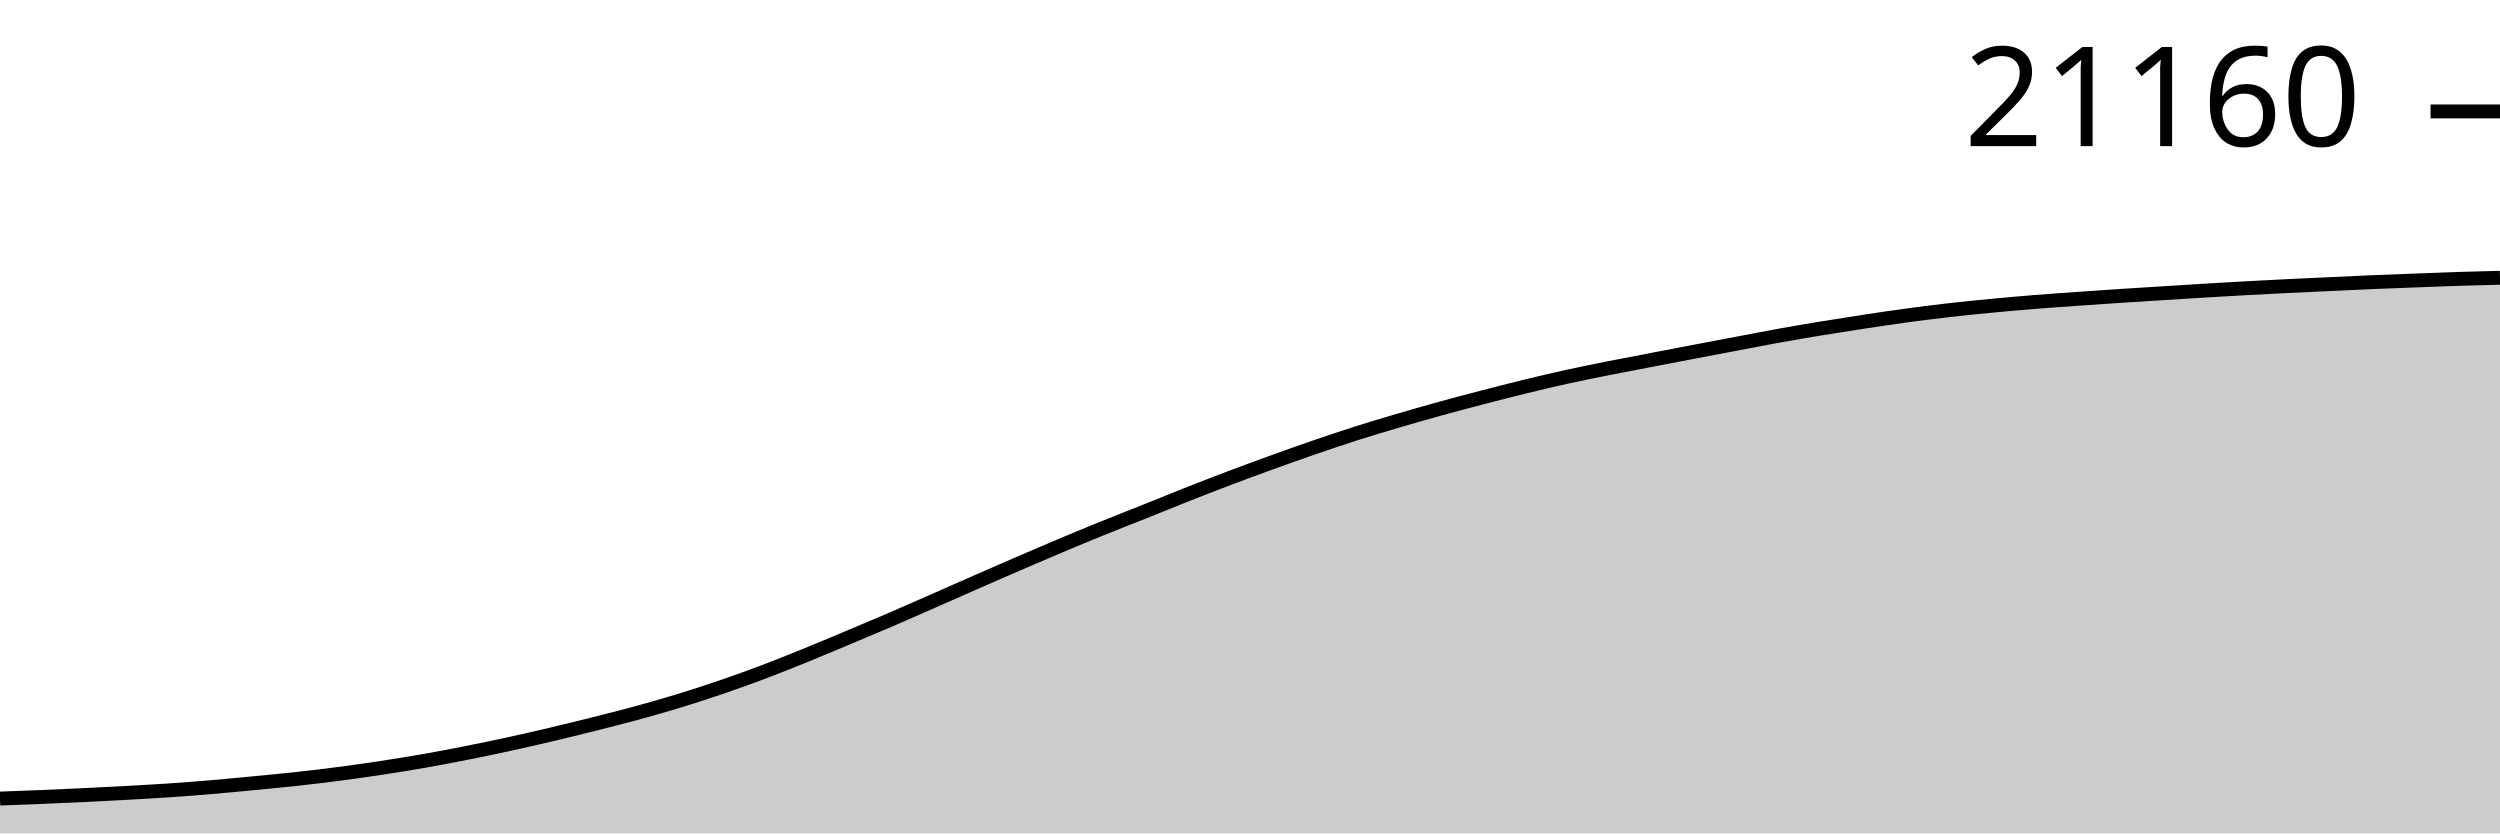
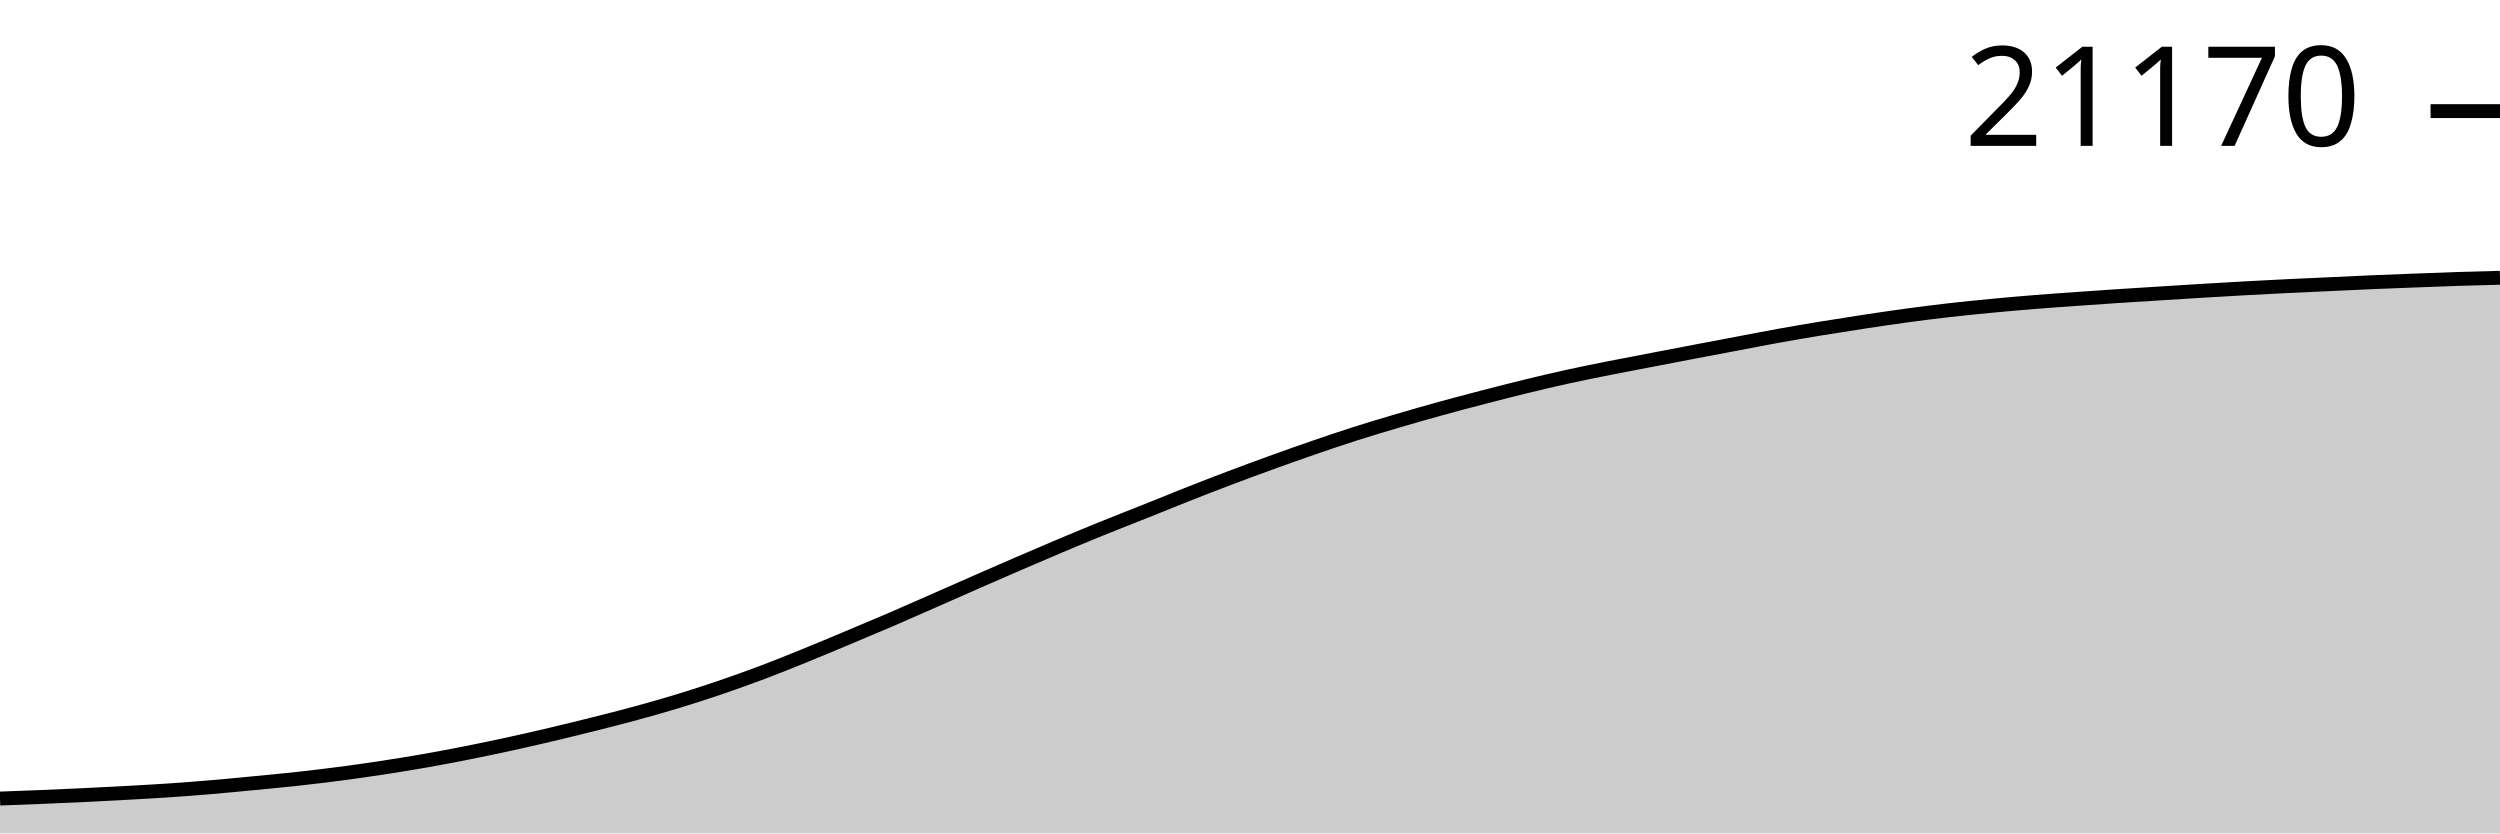
<svg xmlns="http://www.w3.org/2000/svg" viewBox="0 0 180 60">
  <g transform="translate(0,20)">
-     <path class="area" fill="rgba(0, 0, 0, 0.2)" d="M0,37.495C1.017,37.458,2.034,37.421,3.051,37.379C4.068,37.337,5.085,37.292,6.102,37.243C7.119,37.194,8.136,37.142,9.153,37.085C10.169,37.029,11.186,36.974,12.203,36.905C13.22,36.836,14.237,36.757,15.254,36.671C16.271,36.584,17.288,36.485,18.305,36.387C19.322,36.289,20.339,36.195,21.356,36.083C22.373,35.972,23.39,35.851,24.407,35.718C25.424,35.585,26.441,35.441,27.458,35.286C28.475,35.131,29.492,34.968,30.508,34.79C31.525,34.612,32.542,34.418,33.559,34.217C34.576,34.016,35.593,33.804,36.61,33.583C37.627,33.362,38.644,33.129,39.661,32.889C40.678,32.65,41.695,32.4,42.712,32.144C43.729,31.889,44.746,31.634,45.763,31.357C46.78,31.08,47.797,30.791,48.814,30.481C49.831,30.171,50.847,29.842,51.864,29.496C52.881,29.15,53.898,28.786,54.915,28.403C55.932,28.019,56.949,27.608,57.966,27.196C58.983,26.783,60,26.353,61.017,25.927C62.034,25.501,63.051,25.076,64.068,24.639C65.085,24.201,66.102,23.75,67.119,23.304C68.136,22.857,69.153,22.404,70.169,21.958C71.186,21.513,72.203,21.067,73.22,20.628C74.237,20.189,75.254,19.751,76.271,19.323C77.288,18.894,78.305,18.471,79.322,18.059C80.339,17.646,81.356,17.253,82.373,16.847C83.39,16.441,84.407,16.022,85.424,15.62C86.441,15.219,87.458,14.823,88.475,14.438C89.492,14.053,90.508,13.678,91.525,13.31C92.542,12.942,93.559,12.579,94.576,12.229C95.593,11.879,96.61,11.534,97.627,11.21C98.644,10.886,99.661,10.584,100.678,10.284C101.695,9.985,102.712,9.694,103.729,9.413C104.746,9.133,105.763,8.866,106.78,8.601C107.797,8.337,108.814,8.074,109.831,7.826C110.847,7.579,111.864,7.339,112.881,7.115C113.898,6.892,114.915,6.689,115.932,6.486C116.949,6.283,117.966,6.094,118.983,5.899C120,5.703,121.017,5.507,122.034,5.314C123.051,5.12,124.068,4.929,125.085,4.736C126.102,4.544,127.119,4.342,128.136,4.159C129.153,3.976,130.169,3.805,131.186,3.638C132.203,3.471,133.22,3.311,134.237,3.157C135.254,3.002,136.271,2.85,137.288,2.712C138.305,2.575,139.322,2.446,140.339,2.33C141.356,2.214,142.373,2.113,143.39,2.016C144.407,1.919,145.424,1.83,146.441,1.747C147.458,1.665,148.475,1.595,149.492,1.523C150.508,1.45,151.525,1.38,152.542,1.313C153.559,1.246,154.576,1.184,155.593,1.121C156.61,1.057,157.627,0.992,158.644,0.93C159.661,0.869,160.678,0.809,161.695,0.753C162.712,0.697,163.729,0.645,164.746,0.595C165.763,0.545,166.78,0.501,167.797,0.454C168.814,0.407,169.831,0.357,170.847,0.313C171.864,0.27,172.881,0.234,173.898,0.195C174.915,0.156,175.932,0.114,176.949,0.081C177.966,0.049,178.983,0.024,180,0L180,40C178.983,40,177.966,40,176.949,40C175.932,40,174.915,40,173.898,40C172.881,40,171.864,40,170.847,40C169.831,40,168.814,40,167.797,40C166.78,40,165.763,40,164.746,40C163.729,40,162.712,40,161.695,40C160.678,40,159.661,40,158.644,40C157.627,40,156.61,40,155.593,40C154.576,40,153.559,40,152.542,40C151.525,40,150.508,40,149.492,40C148.475,40,147.458,40,146.441,40C145.424,40,144.407,40,143.39,40C142.373,40,141.356,40,140.339,40C139.322,40,138.305,40,137.288,40C136.271,40,135.254,40,134.237,40C133.22,40,132.203,40,131.186,40C130.169,40,129.153,40,128.136,40C127.119,40,126.102,40,125.085,40C124.068,40,123.051,40,122.034,40C121.017,40,120,40,118.983,40C117.966,40,116.949,40,115.932,40C114.915,40,113.898,40,112.881,40C111.864,40,110.847,40,109.831,40C108.814,40,107.797,40,106.78,40C105.763,40,104.746,40,103.729,40C102.712,40,101.695,40,100.678,40C99.661,40,98.644,40,97.627,40C96.61,40,95.593,40,94.576,40C93.559,40,92.542,40,91.525,40C90.508,40,89.492,40,88.475,40C87.458,40,86.441,40,85.424,40C84.407,40,83.39,40,82.373,40C81.356,40,80.339,40,79.322,40C78.305,40,77.288,40,76.271,40C75.254,40,74.237,40,73.22,40C72.203,40,71.186,40,70.169,40C69.153,40,68.136,40,67.119,40C66.102,40,65.085,40,64.068,40C63.051,40,62.034,40,61.017,40C60,40,58.983,40,57.966,40C56.949,40,55.932,40,54.915,40C53.898,40,52.881,40,51.864,40C50.847,40,49.831,40,48.814,40C47.797,40,46.78,40,45.763,40C44.746,40,43.729,40,42.712,40C41.695,40,40.678,40,39.661,40C38.644,40,37.627,40,36.61,40C35.593,40,34.576,40,33.559,40C32.542,40,31.525,40,30.508,40C29.492,40,28.475,40,27.458,40C26.441,40,25.424,40,24.407,40C23.39,40,22.373,40,21.356,40C20.339,40,19.322,40,18.305,40C17.288,40,16.271,40,15.254,40C14.237,40,13.22,40,12.203,40C11.186,40,10.169,40,9.153,40C8.136,40,7.119,40,6.102,40C5.085,40,4.068,40,3.051,40C2.034,40,1.017,40,0,40Z" />
-     <path class="line" stroke="black" fill="none" d="M0,37.495C1.017,37.458,2.034,37.421,3.051,37.379C4.068,37.337,5.085,37.292,6.102,37.243C7.119,37.194,8.136,37.142,9.153,37.085C10.169,37.029,11.186,36.974,12.203,36.905C13.22,36.836,14.237,36.757,15.254,36.671C16.271,36.584,17.288,36.485,18.305,36.387C19.322,36.289,20.339,36.195,21.356,36.083C22.373,35.972,23.39,35.851,24.407,35.718C25.424,35.585,26.441,35.441,27.458,35.286C28.475,35.131,29.492,34.968,30.508,34.79C31.525,34.612,32.542,34.418,33.559,34.217C34.576,34.016,35.593,33.804,36.61,33.583C37.627,33.362,38.644,33.129,39.661,32.889C40.678,32.65,41.695,32.4,42.712,32.144C43.729,31.889,44.746,31.634,45.763,31.357C46.78,31.08,47.797,30.791,48.814,30.481C49.831,30.171,50.847,29.842,51.864,29.496C52.881,29.15,53.898,28.786,54.915,28.403C55.932,28.019,56.949,27.608,57.966,27.196C58.983,26.783,60,26.353,61.017,25.927C62.034,25.501,63.051,25.076,64.068,24.639C65.085,24.201,66.102,23.75,67.119,23.304C68.136,22.857,69.153,22.404,70.169,21.958C71.186,21.513,72.203,21.067,73.22,20.628C74.237,20.189,75.254,19.751,76.271,19.323C77.288,18.894,78.305,18.471,79.322,18.059C80.339,17.646,81.356,17.253,82.373,16.847C83.39,16.441,84.407,16.022,85.424,15.62C86.441,15.219,87.458,14.823,88.475,14.438C89.492,14.053,90.508,13.678,91.525,13.31C92.542,12.942,93.559,12.579,94.576,12.229C95.593,11.879,96.61,11.534,97.627,11.21C98.644,10.886,99.661,10.584,100.678,10.284C101.695,9.985,102.712,9.694,103.729,9.413C104.746,9.133,105.763,8.866,106.78,8.601C107.797,8.337,108.814,8.074,109.831,7.826C110.847,7.579,111.864,7.339,112.881,7.115C113.898,6.892,114.915,6.689,115.932,6.486C116.949,6.283,117.966,6.094,118.983,5.899C120,5.703,121.017,5.507,122.034,5.314C123.051,5.12,124.068,4.929,125.085,4.736C126.102,4.544,127.119,4.342,128.136,4.159C129.153,3.976,130.169,3.805,131.186,3.638C132.203,3.471,133.22,3.311,134.237,3.157C135.254,3.002,136.271,2.85,137.288,2.712C138.305,2.575,139.322,2.446,140.339,2.33C141.356,2.214,142.373,2.113,143.39,2.016C144.407,1.919,145.424,1.83,146.441,1.747C147.458,1.665,148.475,1.595,149.492,1.523C150.508,1.45,151.525,1.38,152.542,1.313C153.559,1.246,154.576,1.184,155.593,1.121C156.61,1.057,157.627,0.992,158.644,0.93C159.661,0.869,160.678,0.809,161.695,0.753C162.712,0.697,163.729,0.645,164.746,0.595C165.763,0.545,166.78,0.501,167.797,0.454C168.814,0.407,169.831,0.357,170.847,0.313C171.864,0.27,172.881,0.234,173.898,0.195C174.915,0.156,175.932,0.114,176.949,0.081C177.966,0.049,178.983,0.024,180,0" />
-     <path class="axis-ceiling" stroke-width="1" stroke="black" fill="none" d="M175,-11.978L180,-11.978" />
-     <text class="axis-ceiling-label" font-family="sans-serif" text-anchor="end" font-size="10px" x="170" y="-9.478">21160</text>
+     <path class="area" fill="rgba(0, 0, 0, 0.2)" d="M0,37.495C1.017,37.458,2.034,37.421,3.051,37.379C4.068,37.337,5.085,37.292,6.102,37.243C7.119,37.194,8.136,37.142,9.153,37.085C10.169,37.029,11.186,36.974,12.203,36.905C13.22,36.836,14.237,36.757,15.254,36.671C16.271,36.584,17.288,36.485,18.305,36.387C19.322,36.289,20.339,36.195,21.356,36.083C22.373,35.972,23.39,35.851,24.407,35.718C25.424,35.585,26.441,35.441,27.458,35.286C28.475,35.132,29.492,34.968,30.508,34.79C31.525,34.612,32.542,34.419,33.559,34.218C34.576,34.017,35.593,33.805,36.61,33.583C37.627,33.362,38.644,33.13,39.661,32.89C40.678,32.65,41.695,32.4,42.712,32.145C43.729,31.889,44.746,31.635,45.763,31.357C46.78,31.08,47.797,30.791,48.814,30.481C49.831,30.171,50.847,29.843,51.864,29.497C52.881,29.15,53.898,28.787,54.915,28.403C55.932,28.02,56.949,27.609,57.966,27.196C58.983,26.784,60,26.354,61.017,25.928C62.034,25.502,63.051,25.077,64.068,24.64C65.085,24.202,66.102,23.751,67.119,23.305C68.136,22.858,69.153,22.405,70.169,21.96C71.186,21.514,72.203,21.069,73.22,20.629C74.237,20.19,75.254,19.752,76.271,19.324C77.288,18.896,78.305,18.473,79.322,18.06C80.339,17.648,81.356,17.255,82.373,16.848C83.39,16.442,84.407,16.023,85.424,15.622C86.441,15.22,87.458,14.825,88.475,14.44C89.492,14.055,90.508,13.68,91.525,13.312C92.542,12.944,93.559,12.581,94.576,12.231C95.593,11.881,96.61,11.536,97.627,11.212C98.644,10.888,99.661,10.586,100.678,10.286C101.695,9.987,102.712,9.696,103.729,9.415C104.746,9.135,105.763,8.868,106.78,8.603C107.797,8.339,108.814,8.076,109.831,7.828C110.847,7.581,111.864,7.341,112.881,7.117C113.898,6.894,114.915,6.691,115.932,6.488C116.949,6.285,117.966,6.096,118.983,5.901C120,5.705,121.017,5.51,122.034,5.316C123.051,5.122,124.068,4.931,125.085,4.738C126.102,4.546,127.119,4.344,128.136,4.161C129.153,3.978,130.169,3.807,131.186,3.64C132.203,3.473,133.22,3.313,134.237,3.159C135.254,3.005,136.271,2.853,137.288,2.715C138.305,2.577,139.322,2.448,140.339,2.332C141.356,2.216,142.373,2.116,143.39,2.019C144.407,1.922,145.424,1.832,146.441,1.75C147.458,1.667,148.475,1.598,149.492,1.525C150.508,1.453,151.525,1.382,152.542,1.315C153.559,1.248,154.576,1.187,155.593,1.123C156.61,1.059,157.627,0.994,158.644,0.933C159.661,0.872,160.678,0.811,161.695,0.755C162.712,0.699,163.729,0.647,164.746,0.597C165.763,0.547,166.78,0.503,167.797,0.457C168.814,0.41,169.831,0.359,170.847,0.316C171.864,0.273,172.881,0.236,173.898,0.197C174.915,0.159,175.932,0.117,176.949,0.084C177.966,0.051,178.983,0.026,180,0L180,40C178.983,40,177.966,40,176.949,40C175.932,40,174.915,40,173.898,40C172.881,40,171.864,40,170.847,40C169.831,40,168.814,40,167.797,40C166.78,40,165.763,40,164.746,40C163.729,40,162.712,40,161.695,40C160.678,40,159.661,40,158.644,40C157.627,40,156.61,40,155.593,40C154.576,40,153.559,40,152.542,40C151.525,40,150.508,40,149.492,40C148.475,40,147.458,40,146.441,40C145.424,40,144.407,40,143.39,40C142.373,40,141.356,40,140.339,40C139.322,40,138.305,40,137.288,40C136.271,40,135.254,40,134.237,40C133.22,40,132.203,40,131.186,40C130.169,40,129.153,40,128.136,40C127.119,40,126.102,40,125.085,40C124.068,40,123.051,40,122.034,40C121.017,40,120,40,118.983,40C117.966,40,116.949,40,115.932,40C114.915,40,113.898,40,112.881,40C111.864,40,110.847,40,109.831,40C108.814,40,107.797,40,106.78,40C105.763,40,104.746,40,103.729,40C102.712,40,101.695,40,100.678,40C99.661,40,98.644,40,97.627,40C96.61,40,95.593,40,94.576,40C93.559,40,92.542,40,91.525,40C90.508,40,89.492,40,88.475,40C87.458,40,86.441,40,85.424,40C84.407,40,83.39,40,82.373,40C81.356,40,80.339,40,79.322,40C78.305,40,77.288,40,76.271,40C75.254,40,74.237,40,73.22,40C72.203,40,71.186,40,70.169,40C69.153,40,68.136,40,67.119,40C66.102,40,65.085,40,64.068,40C63.051,40,62.034,40,61.017,40C60,40,58.983,40,57.966,40C56.949,40,55.932,40,54.915,40C53.898,40,52.881,40,51.864,40C50.847,40,49.831,40,48.814,40C47.797,40,46.78,40,45.763,40C44.746,40,43.729,40,42.712,40C41.695,40,40.678,40,39.661,40C38.644,40,37.627,40,36.61,40C35.593,40,34.576,40,33.559,40C32.542,40,31.525,40,30.508,40C29.492,40,28.475,40,27.458,40C26.441,40,25.424,40,24.407,40C23.39,40,22.373,40,21.356,40C20.339,40,19.322,40,18.305,40C17.288,40,16.271,40,15.254,40C14.237,40,13.22,40,12.203,40C11.186,40,10.169,40,9.153,40C8.136,40,7.119,40,6.102,40C5.085,40,4.068,40,3.051,40C2.034,40,1.017,40,0,40Z" />
+     <path class="line" stroke="black" fill="none" d="M0,37.495C1.017,37.458,2.034,37.421,3.051,37.379C4.068,37.337,5.085,37.292,6.102,37.243C7.119,37.194,8.136,37.142,9.153,37.085C10.169,37.029,11.186,36.974,12.203,36.905C13.22,36.836,14.237,36.757,15.254,36.671C16.271,36.584,17.288,36.485,18.305,36.387C19.322,36.289,20.339,36.195,21.356,36.083C22.373,35.972,23.39,35.851,24.407,35.718C25.424,35.585,26.441,35.441,27.458,35.286C28.475,35.132,29.492,34.968,30.508,34.79C31.525,34.612,32.542,34.419,33.559,34.218C34.576,34.017,35.593,33.805,36.61,33.583C37.627,33.362,38.644,33.13,39.661,32.89C40.678,32.65,41.695,32.4,42.712,32.145C43.729,31.889,44.746,31.635,45.763,31.357C46.78,31.08,47.797,30.791,48.814,30.481C49.831,30.171,50.847,29.843,51.864,29.497C52.881,29.15,53.898,28.787,54.915,28.403C55.932,28.02,56.949,27.609,57.966,27.196C58.983,26.784,60,26.354,61.017,25.928C62.034,25.502,63.051,25.077,64.068,24.64C65.085,24.202,66.102,23.751,67.119,23.305C68.136,22.858,69.153,22.405,70.169,21.96C71.186,21.514,72.203,21.069,73.22,20.629C74.237,20.19,75.254,19.752,76.271,19.324C77.288,18.896,78.305,18.473,79.322,18.06C80.339,17.648,81.356,17.255,82.373,16.848C83.39,16.442,84.407,16.023,85.424,15.622C86.441,15.22,87.458,14.825,88.475,14.44C89.492,14.055,90.508,13.68,91.525,13.312C92.542,12.944,93.559,12.581,94.576,12.231C95.593,11.881,96.61,11.536,97.627,11.212C98.644,10.888,99.661,10.586,100.678,10.286C101.695,9.987,102.712,9.696,103.729,9.415C104.746,9.135,105.763,8.868,106.78,8.603C107.797,8.339,108.814,8.076,109.831,7.828C110.847,7.581,111.864,7.341,112.881,7.117C113.898,6.894,114.915,6.691,115.932,6.488C116.949,6.285,117.966,6.096,118.983,5.901C120,5.705,121.017,5.51,122.034,5.316C123.051,5.122,124.068,4.931,125.085,4.738C126.102,4.546,127.119,4.344,128.136,4.161C129.153,3.978,130.169,3.807,131.186,3.64C132.203,3.473,133.22,3.313,134.237,3.159C135.254,3.005,136.271,2.853,137.288,2.715C138.305,2.577,139.322,2.448,140.339,2.332C141.356,2.216,142.373,2.116,143.39,2.019C144.407,1.922,145.424,1.832,146.441,1.75C147.458,1.667,148.475,1.598,149.492,1.525C150.508,1.453,151.525,1.382,152.542,1.315C153.559,1.248,154.576,1.187,155.593,1.123C156.61,1.059,157.627,0.994,158.644,0.933C159.661,0.872,160.678,0.811,161.695,0.755C162.712,0.699,163.729,0.647,164.746,0.597C165.763,0.547,166.78,0.503,167.797,0.457C168.814,0.41,169.831,0.359,170.847,0.316C171.864,0.273,172.881,0.236,173.898,0.197C174.915,0.159,175.932,0.117,176.949,0.084C177.966,0.051,178.983,0.026,180,0" />
+     <path class="axis-ceiling" stroke-width="1" stroke="black" fill="none" d="M175,-11.999L180,-11.999" />
+     <text class="axis-ceiling-label" font-family="sans-serif" text-anchor="end" font-size="10px" x="170" y="-9.499">21170</text>
  </g>
</svg>
